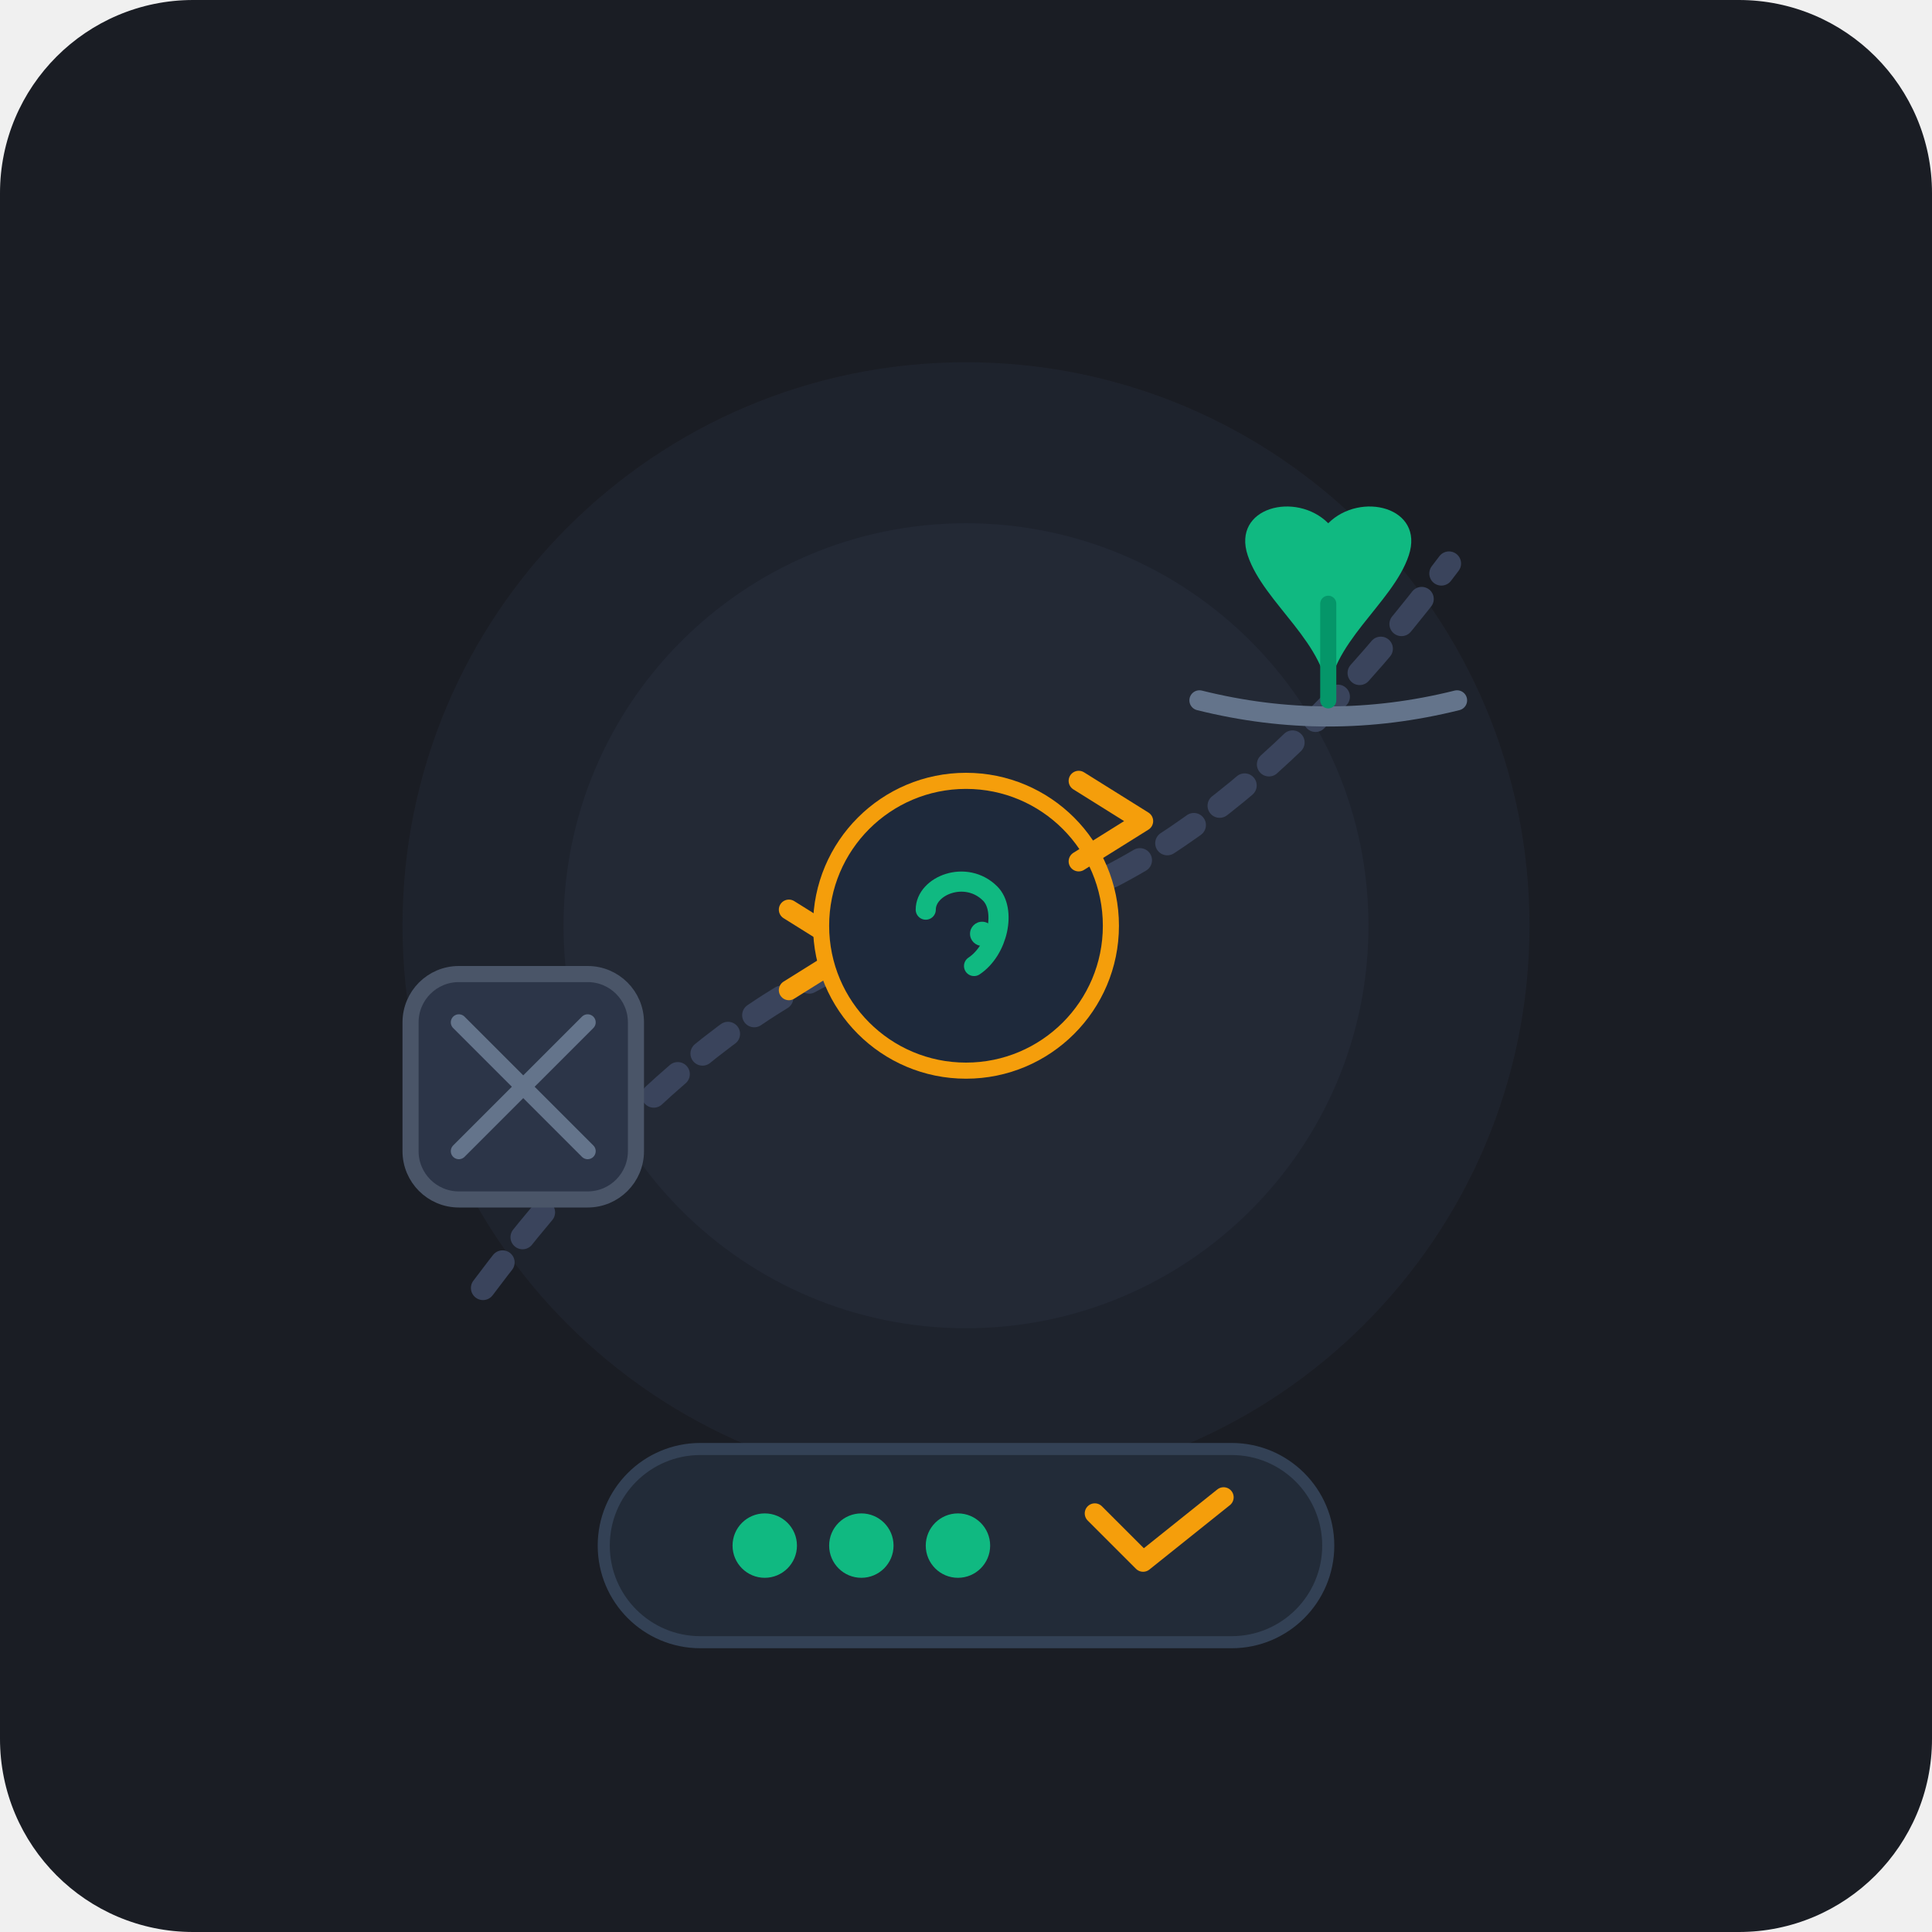
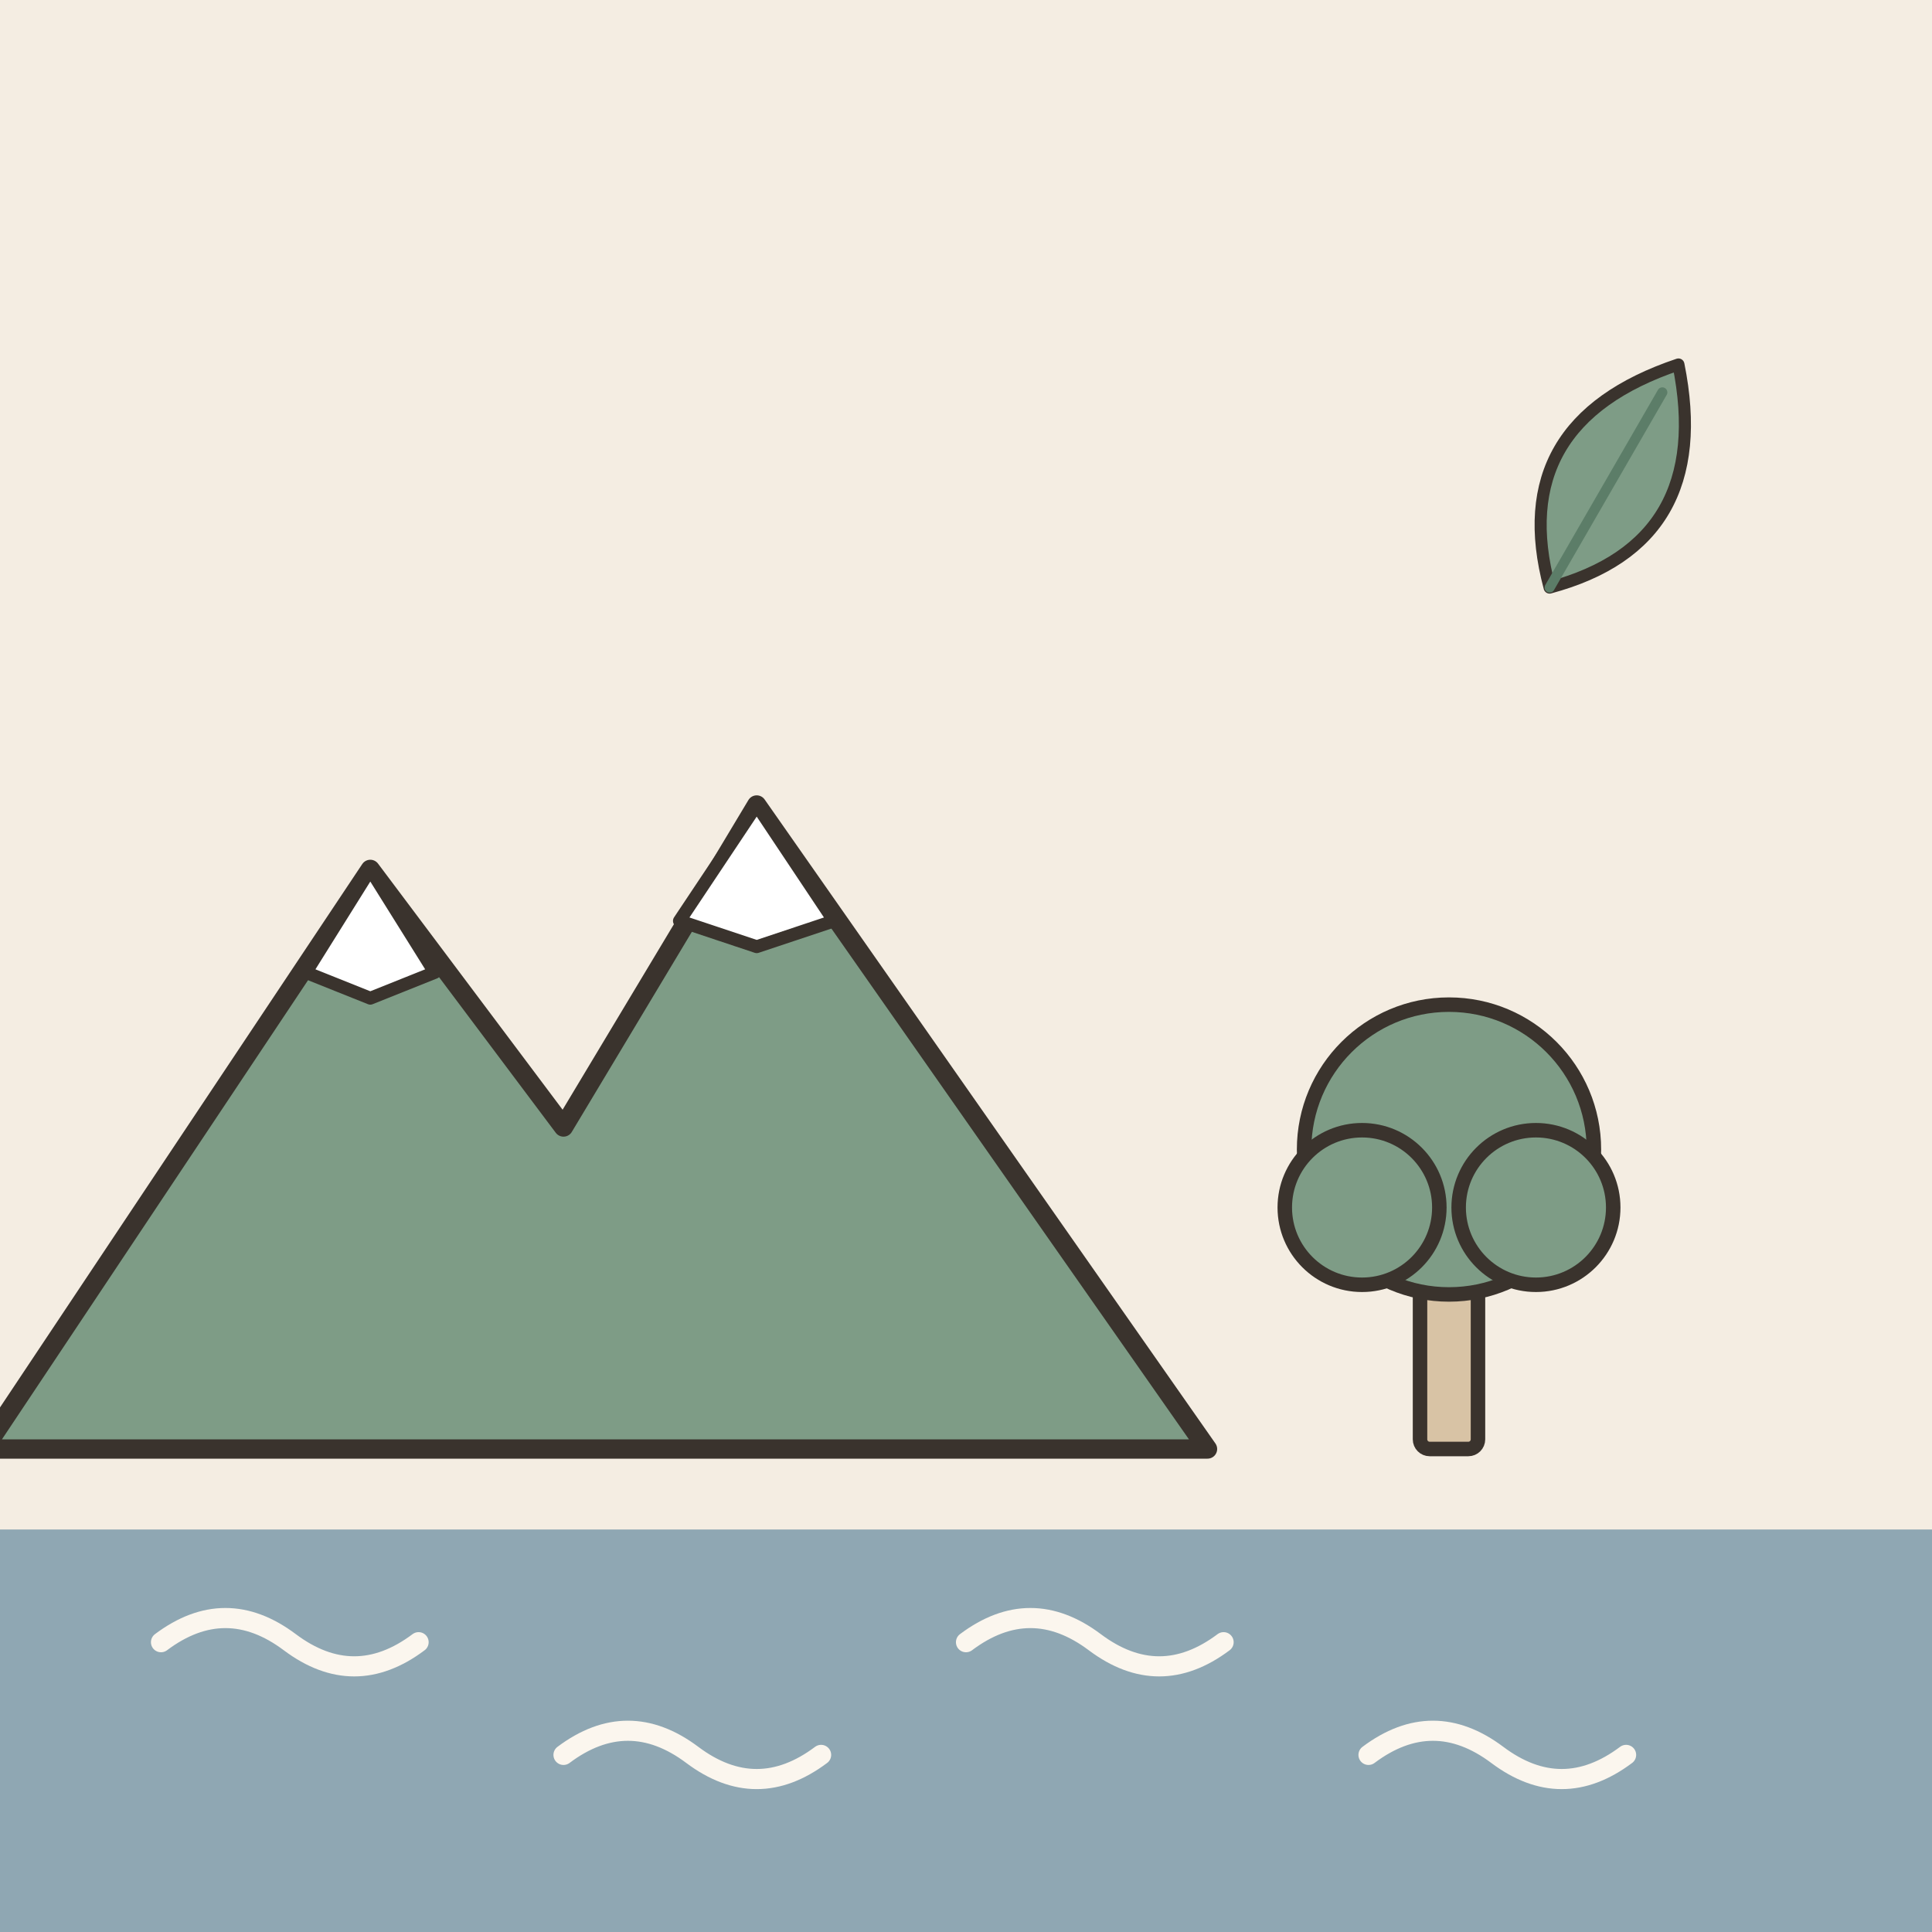
- <svg xmlns="http://www.w3.org/2000/svg" width="240" height="240" viewBox="0 0 240">
-   <rect width="240" height="240" rx="24" fill="#1A1D24" />
-   <g transform="translate(0, 0)">
-     <circle cx="120" cy="115" r="70" fill="#222733" opacity="0.6" />
-     <circle cx="120" cy="115" r="50" fill="#2A3142" opacity="0.4" />
-     <path d="M 60 160 Q 90 120, 120 115 T 180 70" fill="none" stroke="#3A445C" stroke-width="3" stroke-linecap="round" stroke-dasharray="4 4" />
-     <g transform="translate(65, 135)">
-       <rect x="-14" y="-14" width="28" height="28" rx="6" fill="#2C3548" stroke="#4A5568" stroke-width="2" />
-       <path d="M -8 -8 L 8 8 M -8 8 L 8 -8" stroke="#64748B" stroke-width="2" stroke-linecap="round" />
-     </g>
-     <path d="M 98 123 L 106 118 L 98 113" fill="none" stroke="#F59E0B" stroke-width="2.5" stroke-linecap="round" stroke-linejoin="round" />
-     <g transform="translate(120, 115)">
-       <circle cx="0" cy="0" r="18" fill="#1E293B" stroke="#F59E0B" stroke-width="2" />
-       <path d="M -5 -2 C -5 -5, 0 -7, 3 -4 C 5 -2, 4 3, 1 5" fill="none" stroke="#10B981" stroke-width="2.5" stroke-linecap="round" />
-       <circle cx="2" cy="1" r="1.5" fill="#10B981" />
-     </g>
-     <path d="M 134 107 L 142 102 L 134 97" fill="none" stroke="#F59E0B" stroke-width="2.5" stroke-linecap="round" stroke-linejoin="round" />
-     <g transform="translate(165, 75)">
-       <path d="M -16 12 Q 0 16, 16 12" fill="none" stroke="#64748B" stroke-width="2.5" stroke-linecap="round" />
-       <path d="M 0 12 C 0 5, -8 0, -10 -6 C -12 -12, -4 -14, 0 -10 C 4 -14, 12 -12, 10 -6 C 8 0, 0 5, 0 12 Z" fill="#10B981" />
-       <path d="M 0 12 L 0 0" stroke="#059669" stroke-width="2" stroke-linecap="round" />
-     </g>
+ <svg xmlns="http://www.w3.org/2000/svg" viewBox="0 0 240 240" data-style="editorial">
+   <rect width="240" height="240" fill="#F4EDE2" />
+   <g transform="translate(70 180) scale(0.8 0.8)">
+     <path d="M-90 0L-30 -90L0 -50L30 -100L100 0Z" fill="#7E9C86" stroke="#3A332D" stroke-width="3" stroke-linecap="round" stroke-linejoin="round" />
+     <path d="M-30 -90L-20 -74L-30 -70L-40 -74Z" fill="#FFFFFF" stroke="#3A332D" stroke-width="2" stroke-linecap="round" stroke-linejoin="round" />
+     <path d="M30 -100L42 -82L30 -78L18 -82Z" fill="#FFFFFF" stroke="#3A332D" stroke-width="2" stroke-linecap="round" stroke-linejoin="round" />
  </g>
-   <g transform="translate(120, 192)">
-     <rect x="-45" y="-12" width="90" height="24" rx="12" fill="#222B38" stroke="#334155" stroke-width="1.5" />
-     <circle cx="-25" cy="0" r="4" fill="#10B981" />
-     <circle cx="-13" cy="0" r="4" fill="#10B981" />
-     <circle cx="-1" cy="0" r="4" fill="#10B981" />
-     <path d="M 16 -4 L 22 2 L 32 -6" fill="none" stroke="#F59E0B" stroke-width="2.5" stroke-linecap="round" stroke-linejoin="round" />
+   <rect x="0" y="190" width="240" height="50" rx="0" fill="#8FA7B3" />
+   <path d="M20 204q8 -6 16 0t16 0" fill="none" stroke="#FBF6EE" stroke-width="2.5" stroke-linecap="round" stroke-linejoin="round" />
+   <path d="M70 218q8 -6 16 0t16 0" fill="none" stroke="#FBF6EE" stroke-width="2.5" stroke-linecap="round" stroke-linejoin="round" />
+   <path d="M120 204q8 -6 16 0t16 0" fill="none" stroke="#FBF6EE" stroke-width="2.5" stroke-linecap="round" stroke-linejoin="round" />
+   <path d="M170 218q8 -6 16 0t16 0" fill="none" stroke="#FBF6EE" stroke-width="2.5" stroke-linecap="round" stroke-linejoin="round" />
+   <g transform="translate(180 180) scale(0.6 0.6)">
+     <rect x="-6" y="-40" width="12" height="40" rx="2" fill="#D8C3A5" stroke="#3A332D" stroke-width="3" stroke-linecap="round" stroke-linejoin="round" />
+     <circle cx="0" cy="-62" r="30" fill="#7E9C86" stroke="#3A332D" stroke-width="3" stroke-linecap="round" stroke-linejoin="round" />
+     <circle cx="-18" cy="-50" r="16" fill="#7E9C86" stroke="#3A332D" stroke-width="3" stroke-linecap="round" stroke-linejoin="round" />
+     <circle cx="18" cy="-50" r="16" fill="#7E9C86" stroke="#3A332D" stroke-width="3" stroke-linecap="round" stroke-linejoin="round" />
+   </g>
+   <g transform="translate(200 60) rotate(30) scale(0.5 0.5)">
+     <path d="M0 30Q-30 0 0 -34Q30 0 0 30Z" fill="#7E9C86" stroke="#3A332D" stroke-width="3" stroke-linecap="round" stroke-linejoin="round" />
+     <path d="M0 30L0 -26" stroke="#5C7D68" stroke-width="2.5" stroke-linecap="round" fill="none" />
  </g>
</svg>
